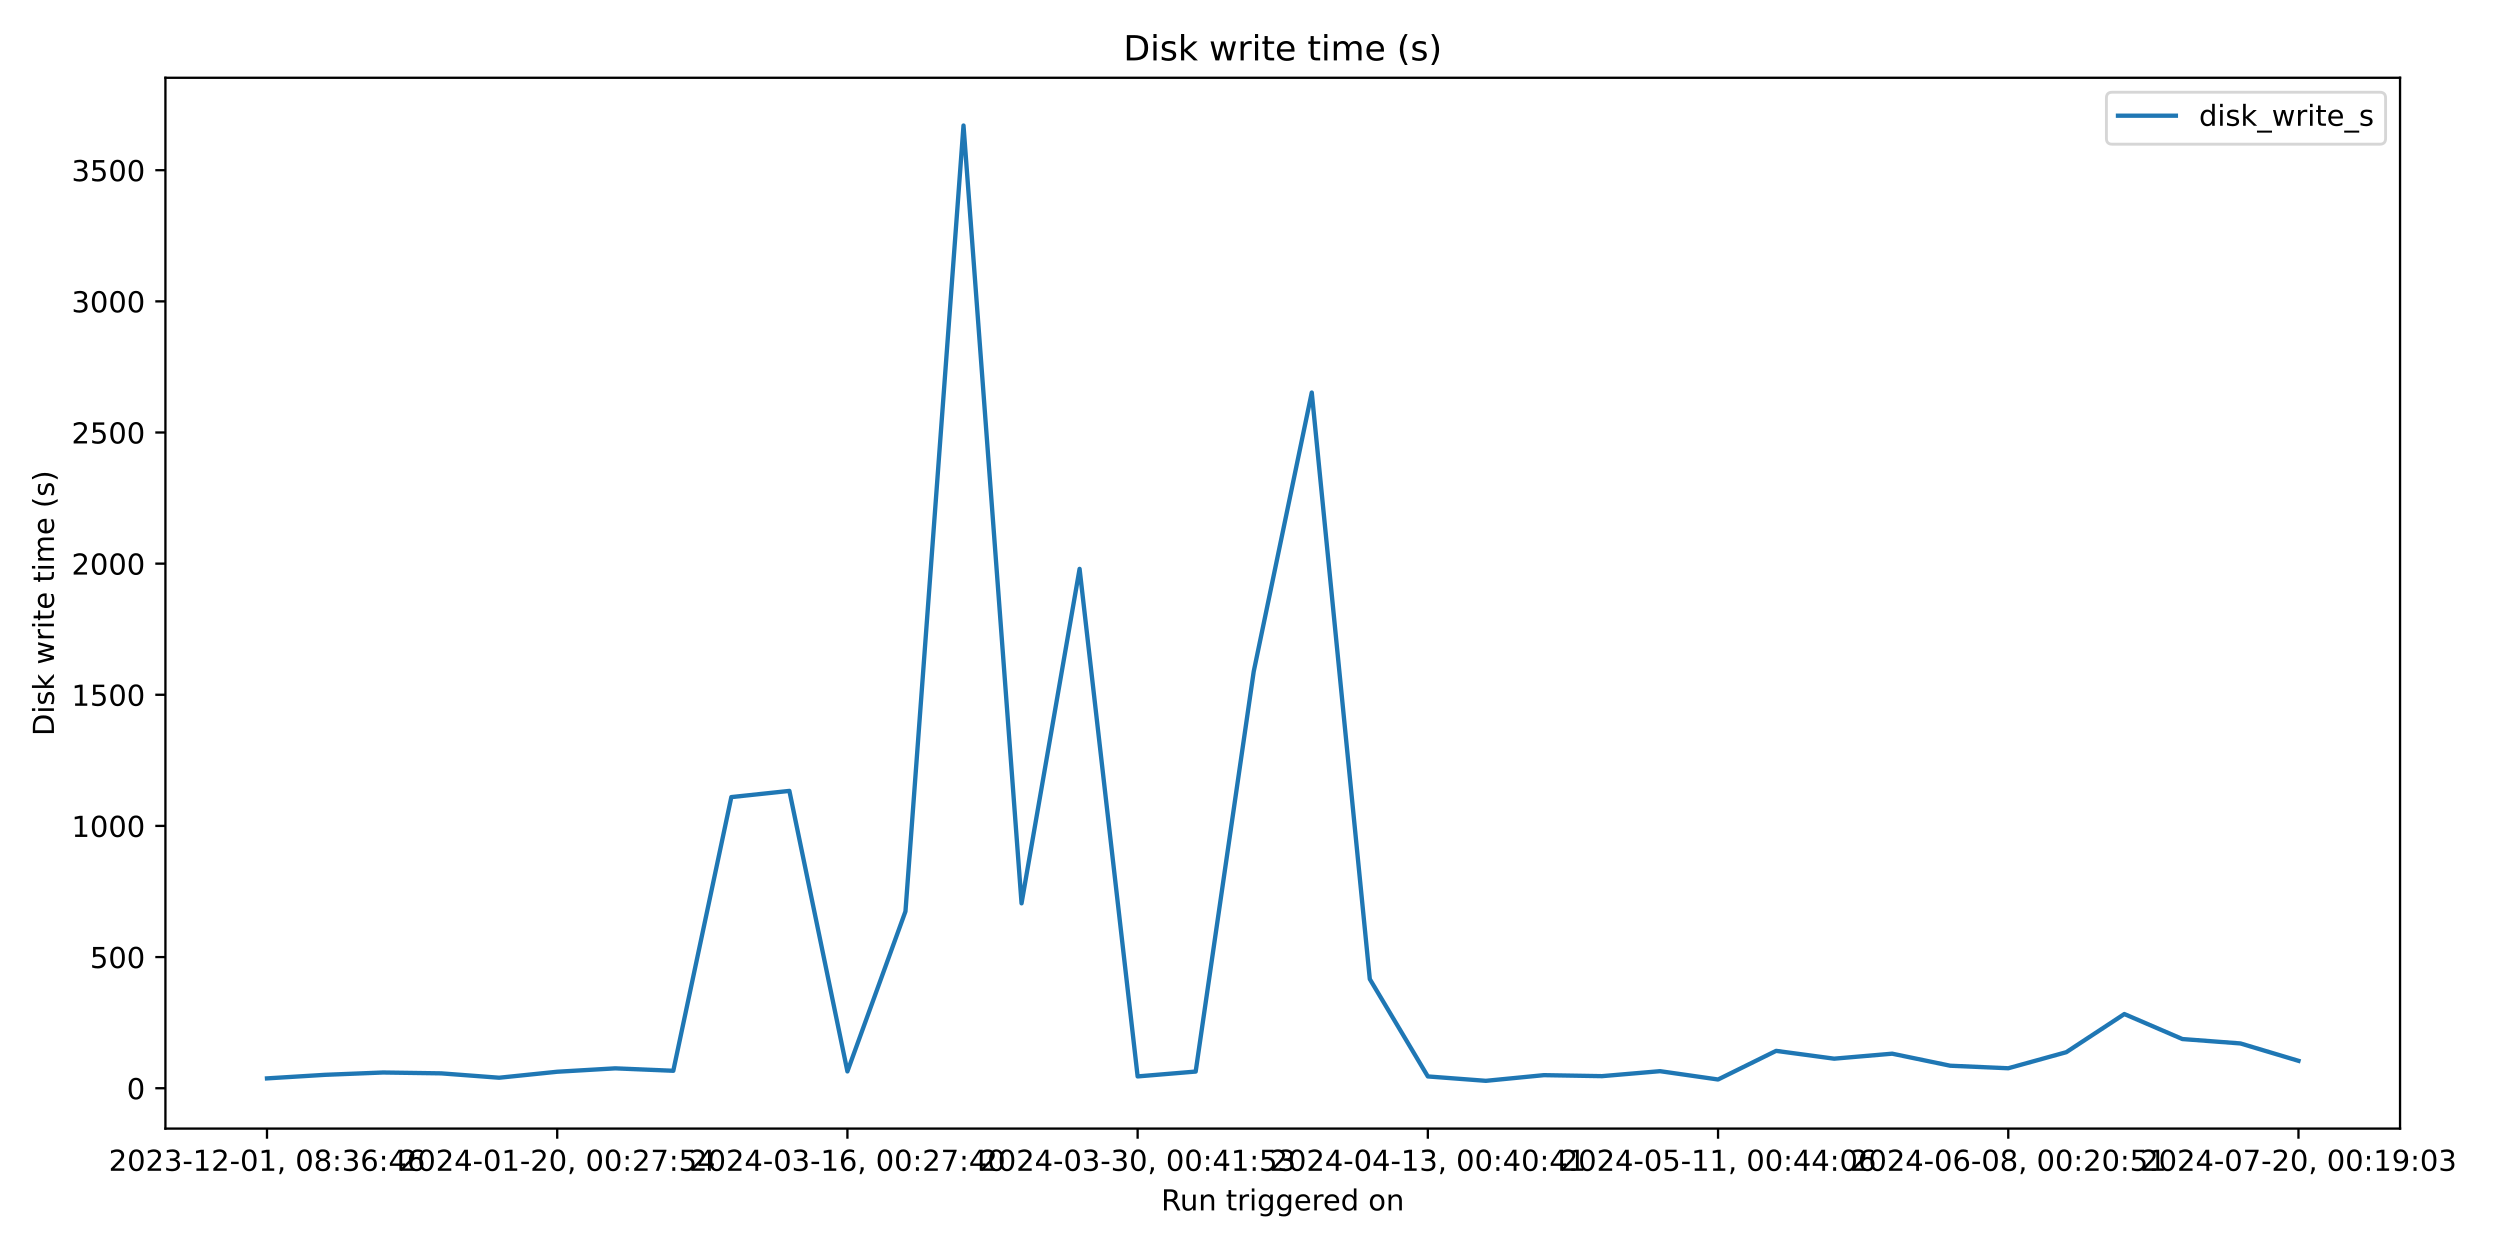
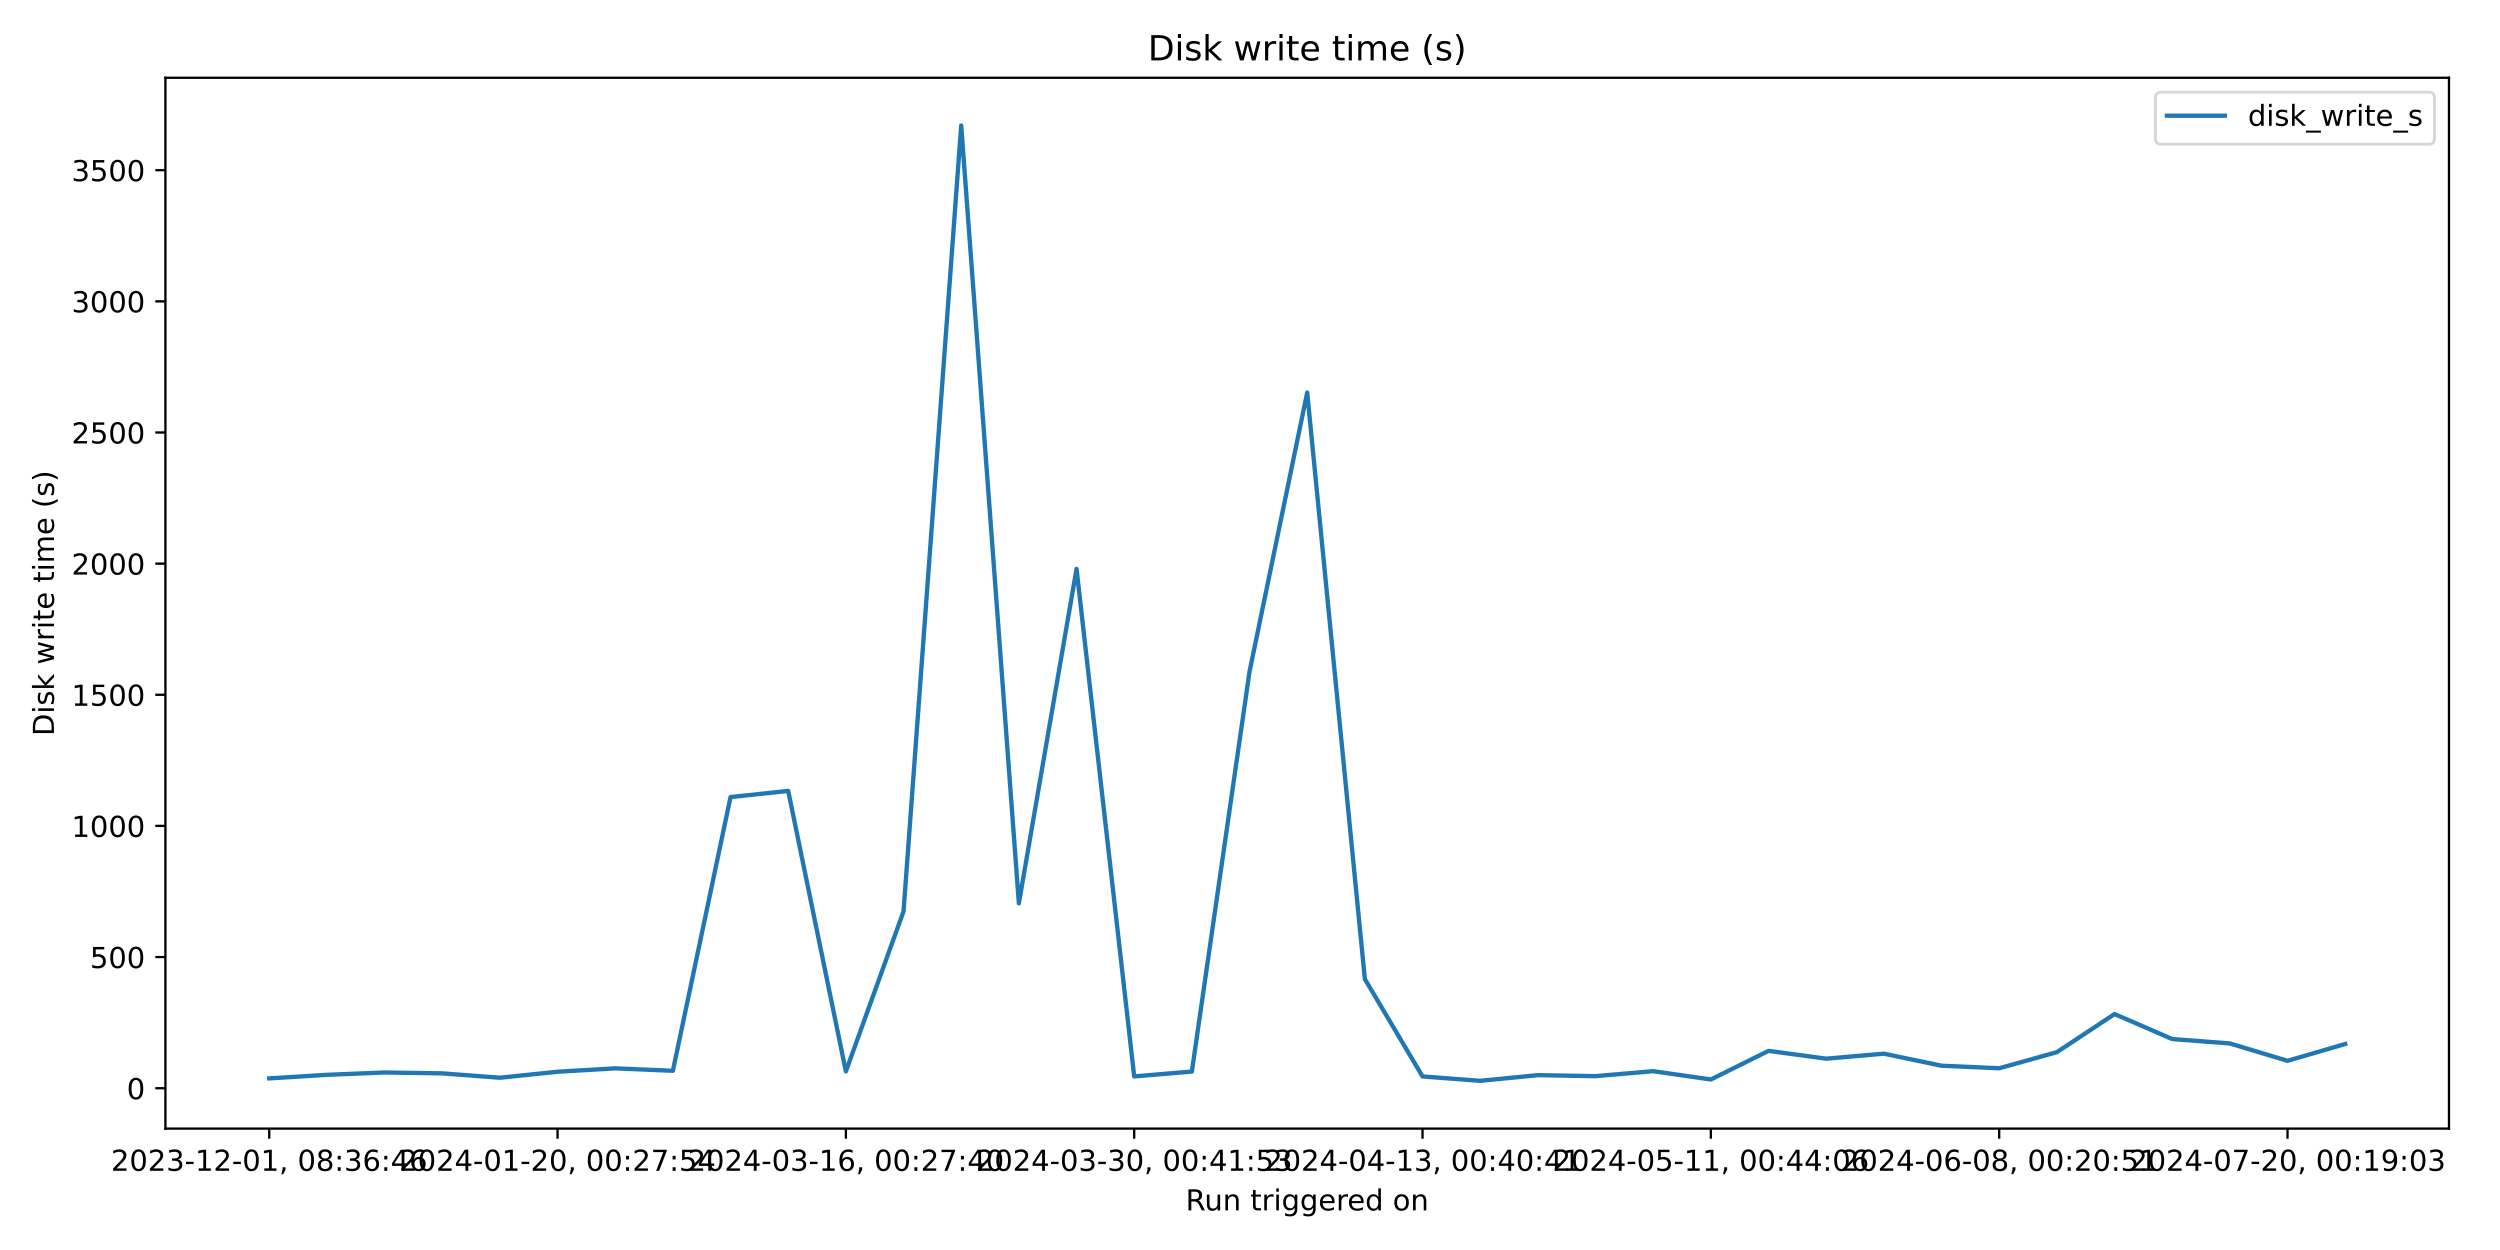
<svg xmlns="http://www.w3.org/2000/svg" xmlns:xlink="http://www.w3.org/1999/xlink" width="864pt" height="432pt" viewBox="0 0 864 432" version="1.1">
  <defs>
    <style type="text/css">*{stroke-linejoin: round; stroke-linecap: butt}</style>
  </defs>
  <g id="figure_1">
    <g id="patch_1">
      <path d="M 0 432  L 864 432  L 864 0  L 0 0  z " style="fill: #ffffff" />
    </g>
    <g id="axes_1">
      <g id="patch_2">
-         <path d="M 57.17 390.04  L 829.456 390.04  L 829.456 26.88  L 57.17 26.88  z " style="fill: #ffffff" />
+         <path d="M 57.17 390.04  L 846.365 390.04  L 846.365 26.88  L 57.17 26.88  z " style="fill: #ffffff" />
      </g>
      <g id="matplotlib.axis_1">
        <g id="xtick_1">
          <g id="line2d_1">
            <defs>
-               <path id="m75937ee287" d="M 0 0  L 0 3.5  " style="stroke: #000000; stroke-width: 0.8" />
+               <path id="m4da80c5cf0" d="M 0 0  L 0 3.5  " style="stroke: #000000; stroke-width: 0.8" />
            </defs>
            <g>
-               <use xlink:href="#m75937ee287" x="92.274" y="390.04" style="stroke: #000000; stroke-width: 0.8" />
+               <use xlink:href="#m4da80c5cf0" x="93.043" y="390.04" style="stroke: #000000; stroke-width: 0.8" />
            </g>
          </g>
          <g id="text_1">
-             <g transform="translate(37.58174 404.6384) scale(0.1 -0.1)">
+             <g transform="translate(38.35033 404.6384) scale(0.1 -0.1)">
              <defs>
                <path id="DejaVuSans-32" d="M 1228 531  L 3431 531  L 3431 0  L 469 0  L 469 531  Q 828 903 1448 1529  Q 2069 2156 2228 2338  Q 2531 2678 2651 2914  Q 2772 3150 2772 3378  Q 2772 3750 2511 3984  Q 2250 4219 1831 4219  Q 1534 4219 1204 4116  Q 875 4013 500 3803  L 500 4441  Q 881 4594 1212 4672  Q 1544 4750 1819 4750  Q 2544 4750 2975 4387  Q 3406 4025 3406 3419  Q 3406 3131 3298 2873  Q 3191 2616 2906 2266  Q 2828 2175 2409 1742  Q 1991 1309 1228 531  z " transform="scale(0.015625)" />
                <path id="DejaVuSans-30" d="M 2034 4250  Q 1547 4250 1301 3770  Q 1056 3291 1056 2328  Q 1056 1369 1301 889  Q 1547 409 2034 409  Q 2525 409 2770 889  Q 3016 1369 3016 2328  Q 3016 3291 2770 3770  Q 2525 4250 2034 4250  z M 2034 4750  Q 2819 4750 3233 4129  Q 3647 3509 3647 2328  Q 3647 1150 3233 529  Q 2819 -91 2034 -91  Q 1250 -91 836 529  Q 422 1150 422 2328  Q 422 3509 836 4129  Q 1250 4750 2034 4750  z " transform="scale(0.015625)" />
                <path id="DejaVuSans-33" d="M 2597 2516  Q 3050 2419 3304 2112  Q 3559 1806 3559 1356  Q 3559 666 3084 287  Q 2609 -91 1734 -91  Q 1441 -91 1130 -33  Q 819 25 488 141  L 488 750  Q 750 597 1062 519  Q 1375 441 1716 441  Q 2309 441 2620 675  Q 2931 909 2931 1356  Q 2931 1769 2642 2001  Q 2353 2234 1838 2234  L 1294 2234  L 1294 2753  L 1863 2753  Q 2328 2753 2575 2939  Q 2822 3125 2822 3475  Q 2822 3834 2567 4026  Q 2313 4219 1838 4219  Q 1578 4219 1281 4162  Q 984 4106 628 3988  L 628 4550  Q 988 4650 1302 4700  Q 1616 4750 1894 4750  Q 2613 4750 3031 4423  Q 3450 4097 3450 3541  Q 3450 3153 3228 2886  Q 3006 2619 2597 2516  z " transform="scale(0.015625)" />
                <path id="DejaVuSans-2d" d="M 313 2009  L 1997 2009  L 1997 1497  L 313 1497  L 313 2009  z " transform="scale(0.015625)" />
                <path id="DejaVuSans-31" d="M 794 531  L 1825 531  L 1825 4091  L 703 3866  L 703 4441  L 1819 4666  L 2450 4666  L 2450 531  L 3481 531  L 3481 0  L 794 0  L 794 531  z " transform="scale(0.015625)" />
                <path id="DejaVuSans-2c" d="M 750 794  L 1409 794  L 1409 256  L 897 -744  L 494 -744  L 750 256  L 750 794  z " transform="scale(0.015625)" />
                <path id="DejaVuSans-20" transform="scale(0.015625)" />
                <path id="DejaVuSans-38" d="M 2034 2216  Q 1584 2216 1326 1975  Q 1069 1734 1069 1313  Q 1069 891 1326 650  Q 1584 409 2034 409  Q 2484 409 2743 651  Q 3003 894 3003 1313  Q 3003 1734 2745 1975  Q 2488 2216 2034 2216  z M 1403 2484  Q 997 2584 770 2862  Q 544 3141 544 3541  Q 544 4100 942 4425  Q 1341 4750 2034 4750  Q 2731 4750 3128 4425  Q 3525 4100 3525 3541  Q 3525 3141 3298 2862  Q 3072 2584 2669 2484  Q 3125 2378 3379 2068  Q 3634 1759 3634 1313  Q 3634 634 3220 271  Q 2806 -91 2034 -91  Q 1263 -91 848 271  Q 434 634 434 1313  Q 434 1759 690 2068  Q 947 2378 1403 2484  z M 1172 3481  Q 1172 3119 1398 2916  Q 1625 2713 2034 2713  Q 2441 2713 2670 2916  Q 2900 3119 2900 3481  Q 2900 3844 2670 4047  Q 2441 4250 2034 4250  Q 1625 4250 1398 4047  Q 1172 3844 1172 3481  z " transform="scale(0.015625)" />
                <path id="DejaVuSans-3a" d="M 750 794  L 1409 794  L 1409 0  L 750 0  L 750 794  z M 750 3309  L 1409 3309  L 1409 2516  L 750 2516  L 750 3309  z " transform="scale(0.015625)" />
                <path id="DejaVuSans-36" d="M 2113 2584  Q 1688 2584 1439 2293  Q 1191 2003 1191 1497  Q 1191 994 1439 701  Q 1688 409 2113 409  Q 2538 409 2786 701  Q 3034 994 3034 1497  Q 3034 2003 2786 2293  Q 2538 2584 2113 2584  z M 3366 4563  L 3366 3988  Q 3128 4100 2886 4159  Q 2644 4219 2406 4219  Q 1781 4219 1451 3797  Q 1122 3375 1075 2522  Q 1259 2794 1537 2939  Q 1816 3084 2150 3084  Q 2853 3084 3261 2657  Q 3669 2231 3669 1497  Q 3669 778 3244 343  Q 2819 -91 2113 -91  Q 1303 -91 875 529  Q 447 1150 447 2328  Q 447 3434 972 4092  Q 1497 4750 2381 4750  Q 2619 4750 2861 4703  Q 3103 4656 3366 4563  z " transform="scale(0.015625)" />
                <path id="DejaVuSans-34" d="M 2419 4116  L 825 1625  L 2419 1625  L 2419 4116  z M 2253 4666  L 3047 4666  L 3047 1625  L 3713 1625  L 3713 1100  L 3047 1100  L 3047 0  L 2419 0  L 2419 1100  L 313 1100  L 313 1709  L 2253 4666  z " transform="scale(0.015625)" />
              </defs>
              <use xlink:href="#DejaVuSans-32" />
              <use xlink:href="#DejaVuSans-30" x="63.623" />
              <use xlink:href="#DejaVuSans-32" x="127.246" />
              <use xlink:href="#DejaVuSans-33" x="190.869" />
              <use xlink:href="#DejaVuSans-2d" x="254.492" />
              <use xlink:href="#DejaVuSans-31" x="290.576" />
              <use xlink:href="#DejaVuSans-32" x="354.199" />
              <use xlink:href="#DejaVuSans-2d" x="417.822" />
              <use xlink:href="#DejaVuSans-30" x="453.906" />
              <use xlink:href="#DejaVuSans-31" x="517.529" />
              <use xlink:href="#DejaVuSans-2c" x="581.152" />
              <use xlink:href="#DejaVuSans-20" x="612.939" />
              <use xlink:href="#DejaVuSans-30" x="644.727" />
              <use xlink:href="#DejaVuSans-38" x="708.35" />
              <use xlink:href="#DejaVuSans-3a" x="771.973" />
              <use xlink:href="#DejaVuSans-33" x="805.664" />
              <use xlink:href="#DejaVuSans-36" x="869.287" />
              <use xlink:href="#DejaVuSans-3a" x="932.91" />
              <use xlink:href="#DejaVuSans-34" x="966.602" />
              <use xlink:href="#DejaVuSans-36" x="1030.225" />
            </g>
          </g>
        </g>
        <g id="xtick_2">
          <g id="line2d_2">
            <g>
-               <use xlink:href="#m75937ee287" x="192.571" y="390.04" style="stroke: #000000; stroke-width: 0.8" />
+               <use xlink:href="#m4da80c5cf0" x="192.688" y="390.04" style="stroke: #000000; stroke-width: 0.8" />
            </g>
          </g>
          <g id="text_2">
-             <g transform="translate(137.8787 404.6384) scale(0.1 -0.1)">
+             <g transform="translate(137.9962 404.6384) scale(0.1 -0.1)">
              <defs>
                <path id="DejaVuSans-37" d="M 525 4666  L 3525 4666  L 3525 4397  L 1831 0  L 1172 0  L 2766 4134  L 525 4134  L 525 4666  z " transform="scale(0.015625)" />
                <path id="DejaVuSans-35" d="M 691 4666  L 3169 4666  L 3169 4134  L 1269 4134  L 1269 2991  Q 1406 3038 1543 3061  Q 1681 3084 1819 3084  Q 2600 3084 3056 2656  Q 3513 2228 3513 1497  Q 3513 744 3044 326  Q 2575 -91 1722 -91  Q 1428 -91 1123 -41  Q 819 9 494 109  L 494 744  Q 775 591 1075 516  Q 1375 441 1709 441  Q 2250 441 2565 725  Q 2881 1009 2881 1497  Q 2881 1984 2565 2268  Q 2250 2553 1709 2553  Q 1456 2553 1204 2497  Q 953 2441 691 2322  L 691 4666  z " transform="scale(0.015625)" />
              </defs>
              <use xlink:href="#DejaVuSans-32" />
              <use xlink:href="#DejaVuSans-30" x="63.623" />
              <use xlink:href="#DejaVuSans-32" x="127.246" />
              <use xlink:href="#DejaVuSans-34" x="190.869" />
              <use xlink:href="#DejaVuSans-2d" x="254.492" />
              <use xlink:href="#DejaVuSans-30" x="290.576" />
              <use xlink:href="#DejaVuSans-31" x="354.199" />
              <use xlink:href="#DejaVuSans-2d" x="417.822" />
              <use xlink:href="#DejaVuSans-32" x="453.906" />
              <use xlink:href="#DejaVuSans-30" x="517.529" />
              <use xlink:href="#DejaVuSans-2c" x="581.152" />
              <use xlink:href="#DejaVuSans-20" x="612.939" />
              <use xlink:href="#DejaVuSans-30" x="644.727" />
              <use xlink:href="#DejaVuSans-30" x="708.35" />
              <use xlink:href="#DejaVuSans-3a" x="771.973" />
              <use xlink:href="#DejaVuSans-32" x="805.664" />
              <use xlink:href="#DejaVuSans-37" x="869.287" />
              <use xlink:href="#DejaVuSans-3a" x="932.91" />
              <use xlink:href="#DejaVuSans-35" x="966.602" />
              <use xlink:href="#DejaVuSans-34" x="1030.225" />
            </g>
          </g>
        </g>
        <g id="xtick_3">
          <g id="line2d_3">
            <g>
-               <use xlink:href="#m75937ee287" x="292.868" y="390.04" style="stroke: #000000; stroke-width: 0.8" />
+               <use xlink:href="#m4da80c5cf0" x="292.334" y="390.04" style="stroke: #000000; stroke-width: 0.8" />
            </g>
          </g>
          <g id="text_3">
-             <g transform="translate(238.1756 404.6384) scale(0.1 -0.1)">
+             <g transform="translate(237.6421 404.6384) scale(0.1 -0.1)">
              <use xlink:href="#DejaVuSans-32" />
              <use xlink:href="#DejaVuSans-30" x="63.623" />
              <use xlink:href="#DejaVuSans-32" x="127.246" />
              <use xlink:href="#DejaVuSans-34" x="190.869" />
              <use xlink:href="#DejaVuSans-2d" x="254.492" />
              <use xlink:href="#DejaVuSans-30" x="290.576" />
              <use xlink:href="#DejaVuSans-33" x="354.199" />
              <use xlink:href="#DejaVuSans-2d" x="417.822" />
              <use xlink:href="#DejaVuSans-31" x="453.906" />
              <use xlink:href="#DejaVuSans-36" x="517.529" />
              <use xlink:href="#DejaVuSans-2c" x="581.152" />
              <use xlink:href="#DejaVuSans-20" x="612.939" />
              <use xlink:href="#DejaVuSans-30" x="644.727" />
              <use xlink:href="#DejaVuSans-30" x="708.35" />
              <use xlink:href="#DejaVuSans-3a" x="771.973" />
              <use xlink:href="#DejaVuSans-32" x="805.664" />
              <use xlink:href="#DejaVuSans-37" x="869.287" />
              <use xlink:href="#DejaVuSans-3a" x="932.91" />
              <use xlink:href="#DejaVuSans-34" x="966.602" />
              <use xlink:href="#DejaVuSans-30" x="1030.225" />
            </g>
          </g>
        </g>
        <g id="xtick_4">
          <g id="line2d_4">
            <g>
-               <use xlink:href="#m75937ee287" x="393.165" y="390.04" style="stroke: #000000; stroke-width: 0.8" />
+               <use xlink:href="#m4da80c5cf0" x="391.98" y="390.04" style="stroke: #000000; stroke-width: 0.8" />
            </g>
          </g>
          <g id="text_4">
-             <g transform="translate(338.4725 404.6384) scale(0.1 -0.1)">
+             <g transform="translate(337.288 404.6384) scale(0.1 -0.1)">
              <use xlink:href="#DejaVuSans-32" />
              <use xlink:href="#DejaVuSans-30" x="63.623" />
              <use xlink:href="#DejaVuSans-32" x="127.246" />
              <use xlink:href="#DejaVuSans-34" x="190.869" />
              <use xlink:href="#DejaVuSans-2d" x="254.492" />
              <use xlink:href="#DejaVuSans-30" x="290.576" />
              <use xlink:href="#DejaVuSans-33" x="354.199" />
              <use xlink:href="#DejaVuSans-2d" x="417.822" />
              <use xlink:href="#DejaVuSans-33" x="453.906" />
              <use xlink:href="#DejaVuSans-30" x="517.529" />
              <use xlink:href="#DejaVuSans-2c" x="581.152" />
              <use xlink:href="#DejaVuSans-20" x="612.939" />
              <use xlink:href="#DejaVuSans-30" x="644.727" />
              <use xlink:href="#DejaVuSans-30" x="708.35" />
              <use xlink:href="#DejaVuSans-3a" x="771.973" />
              <use xlink:href="#DejaVuSans-34" x="805.664" />
              <use xlink:href="#DejaVuSans-31" x="869.287" />
              <use xlink:href="#DejaVuSans-3a" x="932.91" />
              <use xlink:href="#DejaVuSans-35" x="966.602" />
              <use xlink:href="#DejaVuSans-33" x="1030.225" />
            </g>
          </g>
        </g>
        <g id="xtick_5">
          <g id="line2d_5">
            <g>
-               <use xlink:href="#m75937ee287" x="493.462" y="390.04" style="stroke: #000000; stroke-width: 0.8" />
+               <use xlink:href="#m4da80c5cf0" x="491.626" y="390.04" style="stroke: #000000; stroke-width: 0.8" />
            </g>
          </g>
          <g id="text_5">
-             <g transform="translate(438.7695 404.6384) scale(0.1 -0.1)">
+             <g transform="translate(436.9339 404.6384) scale(0.1 -0.1)">
              <use xlink:href="#DejaVuSans-32" />
              <use xlink:href="#DejaVuSans-30" x="63.623" />
              <use xlink:href="#DejaVuSans-32" x="127.246" />
              <use xlink:href="#DejaVuSans-34" x="190.869" />
              <use xlink:href="#DejaVuSans-2d" x="254.492" />
              <use xlink:href="#DejaVuSans-30" x="290.576" />
              <use xlink:href="#DejaVuSans-34" x="354.199" />
              <use xlink:href="#DejaVuSans-2d" x="417.822" />
              <use xlink:href="#DejaVuSans-31" x="453.906" />
              <use xlink:href="#DejaVuSans-33" x="517.529" />
              <use xlink:href="#DejaVuSans-2c" x="581.152" />
              <use xlink:href="#DejaVuSans-20" x="612.939" />
              <use xlink:href="#DejaVuSans-30" x="644.727" />
              <use xlink:href="#DejaVuSans-30" x="708.35" />
              <use xlink:href="#DejaVuSans-3a" x="771.973" />
              <use xlink:href="#DejaVuSans-34" x="805.664" />
              <use xlink:href="#DejaVuSans-30" x="869.287" />
              <use xlink:href="#DejaVuSans-3a" x="932.91" />
              <use xlink:href="#DejaVuSans-34" x="966.602" />
              <use xlink:href="#DejaVuSans-31" x="1030.225" />
            </g>
          </g>
        </g>
        <g id="xtick_6">
          <g id="line2d_6">
            <g>
-               <use xlink:href="#m75937ee287" x="593.759" y="390.04" style="stroke: #000000; stroke-width: 0.8" />
+               <use xlink:href="#m4da80c5cf0" x="591.272" y="390.04" style="stroke: #000000; stroke-width: 0.8" />
            </g>
          </g>
          <g id="text_6">
-             <g transform="translate(539.0664 404.6384) scale(0.1 -0.1)">
+             <g transform="translate(536.5798 404.6384) scale(0.1 -0.1)">
              <use xlink:href="#DejaVuSans-32" />
              <use xlink:href="#DejaVuSans-30" x="63.623" />
              <use xlink:href="#DejaVuSans-32" x="127.246" />
              <use xlink:href="#DejaVuSans-34" x="190.869" />
              <use xlink:href="#DejaVuSans-2d" x="254.492" />
              <use xlink:href="#DejaVuSans-30" x="290.576" />
              <use xlink:href="#DejaVuSans-35" x="354.199" />
              <use xlink:href="#DejaVuSans-2d" x="417.822" />
              <use xlink:href="#DejaVuSans-31" x="453.906" />
              <use xlink:href="#DejaVuSans-31" x="517.529" />
              <use xlink:href="#DejaVuSans-2c" x="581.152" />
              <use xlink:href="#DejaVuSans-20" x="612.939" />
              <use xlink:href="#DejaVuSans-30" x="644.727" />
              <use xlink:href="#DejaVuSans-30" x="708.35" />
              <use xlink:href="#DejaVuSans-3a" x="771.973" />
              <use xlink:href="#DejaVuSans-34" x="805.664" />
              <use xlink:href="#DejaVuSans-34" x="869.287" />
              <use xlink:href="#DejaVuSans-3a" x="932.91" />
              <use xlink:href="#DejaVuSans-30" x="966.602" />
              <use xlink:href="#DejaVuSans-36" x="1030.225" />
            </g>
          </g>
        </g>
        <g id="xtick_7">
          <g id="line2d_7">
            <g>
-               <use xlink:href="#m75937ee287" x="694.056" y="390.04" style="stroke: #000000; stroke-width: 0.8" />
+               <use xlink:href="#m4da80c5cf0" x="690.918" y="390.04" style="stroke: #000000; stroke-width: 0.8" />
            </g>
          </g>
          <g id="text_7">
-             <g transform="translate(639.3633 404.6384) scale(0.1 -0.1)">
+             <g transform="translate(636.2257 404.6384) scale(0.1 -0.1)">
              <use xlink:href="#DejaVuSans-32" />
              <use xlink:href="#DejaVuSans-30" x="63.623" />
              <use xlink:href="#DejaVuSans-32" x="127.246" />
              <use xlink:href="#DejaVuSans-34" x="190.869" />
              <use xlink:href="#DejaVuSans-2d" x="254.492" />
              <use xlink:href="#DejaVuSans-30" x="290.576" />
              <use xlink:href="#DejaVuSans-36" x="354.199" />
              <use xlink:href="#DejaVuSans-2d" x="417.822" />
              <use xlink:href="#DejaVuSans-30" x="453.906" />
              <use xlink:href="#DejaVuSans-38" x="517.529" />
              <use xlink:href="#DejaVuSans-2c" x="581.152" />
              <use xlink:href="#DejaVuSans-20" x="612.939" />
              <use xlink:href="#DejaVuSans-30" x="644.727" />
              <use xlink:href="#DejaVuSans-30" x="708.35" />
              <use xlink:href="#DejaVuSans-3a" x="771.973" />
              <use xlink:href="#DejaVuSans-32" x="805.664" />
              <use xlink:href="#DejaVuSans-30" x="869.287" />
              <use xlink:href="#DejaVuSans-3a" x="932.91" />
              <use xlink:href="#DejaVuSans-35" x="966.602" />
              <use xlink:href="#DejaVuSans-31" x="1030.225" />
            </g>
          </g>
        </g>
        <g id="xtick_8">
          <g id="line2d_8">
            <g>
-               <use xlink:href="#m75937ee287" x="794.352" y="390.04" style="stroke: #000000; stroke-width: 0.8" />
+               <use xlink:href="#m4da80c5cf0" x="790.564" y="390.04" style="stroke: #000000; stroke-width: 0.8" />
            </g>
          </g>
          <g id="text_8">
-             <g transform="translate(739.6603 404.6384) scale(0.1 -0.1)">
+             <g transform="translate(735.8716 404.6384) scale(0.1 -0.1)">
              <defs>
                <path id="DejaVuSans-39" d="M 703 97  L 703 672  Q 941 559 1184 500  Q 1428 441 1663 441  Q 2288 441 2617 861  Q 2947 1281 2994 2138  Q 2813 1869 2534 1725  Q 2256 1581 1919 1581  Q 1219 1581 811 2004  Q 403 2428 403 3163  Q 403 3881 828 4315  Q 1253 4750 1959 4750  Q 2769 4750 3195 4129  Q 3622 3509 3622 2328  Q 3622 1225 3098 567  Q 2575 -91 1691 -91  Q 1453 -91 1209 -44  Q 966 3 703 97  z M 1959 2075  Q 2384 2075 2632 2365  Q 2881 2656 2881 3163  Q 2881 3666 2632 3958  Q 2384 4250 1959 4250  Q 1534 4250 1286 3958  Q 1038 3666 1038 3163  Q 1038 2656 1286 2365  Q 1534 2075 1959 2075  z " transform="scale(0.015625)" />
              </defs>
              <use xlink:href="#DejaVuSans-32" />
              <use xlink:href="#DejaVuSans-30" x="63.623" />
              <use xlink:href="#DejaVuSans-32" x="127.246" />
              <use xlink:href="#DejaVuSans-34" x="190.869" />
              <use xlink:href="#DejaVuSans-2d" x="254.492" />
              <use xlink:href="#DejaVuSans-30" x="290.576" />
              <use xlink:href="#DejaVuSans-37" x="354.199" />
              <use xlink:href="#DejaVuSans-2d" x="417.822" />
              <use xlink:href="#DejaVuSans-32" x="453.906" />
              <use xlink:href="#DejaVuSans-30" x="517.529" />
              <use xlink:href="#DejaVuSans-2c" x="581.152" />
              <use xlink:href="#DejaVuSans-20" x="612.939" />
              <use xlink:href="#DejaVuSans-30" x="644.727" />
              <use xlink:href="#DejaVuSans-30" x="708.35" />
              <use xlink:href="#DejaVuSans-3a" x="771.973" />
              <use xlink:href="#DejaVuSans-31" x="805.664" />
              <use xlink:href="#DejaVuSans-39" x="869.287" />
              <use xlink:href="#DejaVuSans-3a" x="932.91" />
              <use xlink:href="#DejaVuSans-30" x="966.602" />
              <use xlink:href="#DejaVuSans-33" x="1030.225" />
            </g>
          </g>
        </g>
        <g id="text_9">
-           <g transform="translate(401.2968 418.3166) scale(0.1 -0.1)">
+           <g transform="translate(409.7513 418.3166) scale(0.1 -0.1)">
            <defs>
              <path id="DejaVuSans-52" d="M 2841 2188  Q 3044 2119 3236 1894  Q 3428 1669 3622 1275  L 4263 0  L 3584 0  L 2988 1197  Q 2756 1666 2539 1819  Q 2322 1972 1947 1972  L 1259 1972  L 1259 0  L 628 0  L 628 4666  L 2053 4666  Q 2853 4666 3247 4331  Q 3641 3997 3641 3322  Q 3641 2881 3436 2590  Q 3231 2300 2841 2188  z M 1259 4147  L 1259 2491  L 2053 2491  Q 2509 2491 2742 2702  Q 2975 2913 2975 3322  Q 2975 3731 2742 3939  Q 2509 4147 2053 4147  L 1259 4147  z " transform="scale(0.015625)" />
              <path id="DejaVuSans-75" d="M 544 1381  L 544 3500  L 1119 3500  L 1119 1403  Q 1119 906 1312 657  Q 1506 409 1894 409  Q 2359 409 2629 706  Q 2900 1003 2900 1516  L 2900 3500  L 3475 3500  L 3475 0  L 2900 0  L 2900 538  Q 2691 219 2414 64  Q 2138 -91 1772 -91  Q 1169 -91 856 284  Q 544 659 544 1381  z M 1991 3584  L 1991 3584  z " transform="scale(0.015625)" />
              <path id="DejaVuSans-6e" d="M 3513 2113  L 3513 0  L 2938 0  L 2938 2094  Q 2938 2591 2744 2837  Q 2550 3084 2163 3084  Q 1697 3084 1428 2787  Q 1159 2491 1159 1978  L 1159 0  L 581 0  L 581 3500  L 1159 3500  L 1159 2956  Q 1366 3272 1645 3428  Q 1925 3584 2291 3584  Q 2894 3584 3203 3211  Q 3513 2838 3513 2113  z " transform="scale(0.015625)" />
              <path id="DejaVuSans-74" d="M 1172 4494  L 1172 3500  L 2356 3500  L 2356 3053  L 1172 3053  L 1172 1153  Q 1172 725 1289 603  Q 1406 481 1766 481  L 2356 481  L 2356 0  L 1766 0  Q 1100 0 847 248  Q 594 497 594 1153  L 594 3053  L 172 3053  L 172 3500  L 594 3500  L 594 4494  L 1172 4494  z " transform="scale(0.015625)" />
              <path id="DejaVuSans-72" d="M 2631 2963  Q 2534 3019 2420 3045  Q 2306 3072 2169 3072  Q 1681 3072 1420 2755  Q 1159 2438 1159 1844  L 1159 0  L 581 0  L 581 3500  L 1159 3500  L 1159 2956  Q 1341 3275 1631 3429  Q 1922 3584 2338 3584  Q 2397 3584 2469 3576  Q 2541 3569 2628 3553  L 2631 2963  z " transform="scale(0.015625)" />
              <path id="DejaVuSans-69" d="M 603 3500  L 1178 3500  L 1178 0  L 603 0  L 603 3500  z M 603 4863  L 1178 4863  L 1178 4134  L 603 4134  L 603 4863  z " transform="scale(0.015625)" />
              <path id="DejaVuSans-67" d="M 2906 1791  Q 2906 2416 2648 2759  Q 2391 3103 1925 3103  Q 1463 3103 1205 2759  Q 947 2416 947 1791  Q 947 1169 1205 825  Q 1463 481 1925 481  Q 2391 481 2648 825  Q 2906 1169 2906 1791  z M 3481 434  Q 3481 -459 3084 -895  Q 2688 -1331 1869 -1331  Q 1566 -1331 1297 -1286  Q 1028 -1241 775 -1147  L 775 -588  Q 1028 -725 1275 -790  Q 1522 -856 1778 -856  Q 2344 -856 2625 -561  Q 2906 -266 2906 331  L 2906 616  Q 2728 306 2450 153  Q 2172 0 1784 0  Q 1141 0 747 490  Q 353 981 353 1791  Q 353 2603 747 3093  Q 1141 3584 1784 3584  Q 2172 3584 2450 3431  Q 2728 3278 2906 2969  L 2906 3500  L 3481 3500  L 3481 434  z " transform="scale(0.015625)" />
              <path id="DejaVuSans-65" d="M 3597 1894  L 3597 1613  L 953 1613  Q 991 1019 1311 708  Q 1631 397 2203 397  Q 2534 397 2845 478  Q 3156 559 3463 722  L 3463 178  Q 3153 47 2828 -22  Q 2503 -91 2169 -91  Q 1331 -91 842 396  Q 353 884 353 1716  Q 353 2575 817 3079  Q 1281 3584 2069 3584  Q 2775 3584 3186 3129  Q 3597 2675 3597 1894  z M 3022 2063  Q 3016 2534 2758 2815  Q 2500 3097 2075 3097  Q 1594 3097 1305 2825  Q 1016 2553 972 2059  L 3022 2063  z " transform="scale(0.015625)" />
              <path id="DejaVuSans-64" d="M 2906 2969  L 2906 4863  L 3481 4863  L 3481 0  L 2906 0  L 2906 525  Q 2725 213 2448 61  Q 2172 -91 1784 -91  Q 1150 -91 751 415  Q 353 922 353 1747  Q 353 2572 751 3078  Q 1150 3584 1784 3584  Q 2172 3584 2448 3432  Q 2725 3281 2906 2969  z M 947 1747  Q 947 1113 1208 752  Q 1469 391 1925 391  Q 2381 391 2643 752  Q 2906 1113 2906 1747  Q 2906 2381 2643 2742  Q 2381 3103 1925 3103  Q 1469 3103 1208 2742  Q 947 2381 947 1747  z " transform="scale(0.015625)" />
              <path id="DejaVuSans-6f" d="M 1959 3097  Q 1497 3097 1228 2736  Q 959 2375 959 1747  Q 959 1119 1226 758  Q 1494 397 1959 397  Q 2419 397 2687 759  Q 2956 1122 2956 1747  Q 2956 2369 2687 2733  Q 2419 3097 1959 3097  z M 1959 3584  Q 2709 3584 3137 3096  Q 3566 2609 3566 1747  Q 3566 888 3137 398  Q 2709 -91 1959 -91  Q 1206 -91 779 398  Q 353 888 353 1747  Q 353 2609 779 3096  Q 1206 3584 1959 3584  z " transform="scale(0.015625)" />
            </defs>
            <use xlink:href="#DejaVuSans-52" />
            <use xlink:href="#DejaVuSans-75" x="64.982" />
            <use xlink:href="#DejaVuSans-6e" x="128.361" />
            <use xlink:href="#DejaVuSans-20" x="191.74" />
            <use xlink:href="#DejaVuSans-74" x="223.527" />
            <use xlink:href="#DejaVuSans-72" x="262.736" />
            <use xlink:href="#DejaVuSans-69" x="303.85" />
            <use xlink:href="#DejaVuSans-67" x="331.633" />
            <use xlink:href="#DejaVuSans-67" x="395.109" />
            <use xlink:href="#DejaVuSans-65" x="458.586" />
            <use xlink:href="#DejaVuSans-72" x="520.109" />
            <use xlink:href="#DejaVuSans-65" x="558.973" />
            <use xlink:href="#DejaVuSans-64" x="620.496" />
            <use xlink:href="#DejaVuSans-20" x="683.973" />
            <use xlink:href="#DejaVuSans-6f" x="715.76" />
            <use xlink:href="#DejaVuSans-6e" x="776.941" />
          </g>
        </g>
      </g>
      <g id="matplotlib.axis_2">
        <g id="ytick_1">
          <g id="line2d_9">
            <defs>
-               <path id="m8c2cf63b27" d="M 0 0  L -3.5 0  " style="stroke: #000000; stroke-width: 0.8" />
+               <path id="mce27165eb7" d="M 0 0  L -3.5 0  " style="stroke: #000000; stroke-width: 0.8" />
            </defs>
            <g>
-               <use xlink:href="#m8c2cf63b27" x="57.17" y="376.087" style="stroke: #000000; stroke-width: 0.8" />
+               <use xlink:href="#mce27165eb7" x="57.17" y="376.087" style="stroke: #000000; stroke-width: 0.8" />
            </g>
          </g>
          <g id="text_10">
            <g transform="translate(43.8075 379.8859) scale(0.1 -0.1)">
              <use xlink:href="#DejaVuSans-30" />
            </g>
          </g>
        </g>
        <g id="ytick_2">
          <g id="line2d_10">
            <g>
-               <use xlink:href="#m8c2cf63b27" x="57.17" y="330.763" style="stroke: #000000; stroke-width: 0.8" />
+               <use xlink:href="#mce27165eb7" x="57.17" y="330.763" style="stroke: #000000; stroke-width: 0.8" />
            </g>
          </g>
          <g id="text_11">
            <g transform="translate(31.0825 334.5621) scale(0.1 -0.1)">
              <use xlink:href="#DejaVuSans-35" />
              <use xlink:href="#DejaVuSans-30" x="63.623" />
              <use xlink:href="#DejaVuSans-30" x="127.246" />
            </g>
          </g>
        </g>
        <g id="ytick_3">
          <g id="line2d_11">
            <g>
-               <use xlink:href="#m8c2cf63b27" x="57.17" y="285.439" style="stroke: #000000; stroke-width: 0.8" />
+               <use xlink:href="#mce27165eb7" x="57.17" y="285.439" style="stroke: #000000; stroke-width: 0.8" />
            </g>
          </g>
          <g id="text_12">
            <g transform="translate(24.72 289.2382) scale(0.1 -0.1)">
              <use xlink:href="#DejaVuSans-31" />
              <use xlink:href="#DejaVuSans-30" x="63.623" />
              <use xlink:href="#DejaVuSans-30" x="127.246" />
              <use xlink:href="#DejaVuSans-30" x="190.869" />
            </g>
          </g>
        </g>
        <g id="ytick_4">
          <g id="line2d_12">
            <g>
-               <use xlink:href="#m8c2cf63b27" x="57.17" y="240.115" style="stroke: #000000; stroke-width: 0.8" />
+               <use xlink:href="#mce27165eb7" x="57.17" y="240.115" style="stroke: #000000; stroke-width: 0.8" />
            </g>
          </g>
          <g id="text_13">
            <g transform="translate(24.72 243.9144) scale(0.1 -0.1)">
              <use xlink:href="#DejaVuSans-31" />
              <use xlink:href="#DejaVuSans-35" x="63.623" />
              <use xlink:href="#DejaVuSans-30" x="127.246" />
              <use xlink:href="#DejaVuSans-30" x="190.869" />
            </g>
          </g>
        </g>
        <g id="ytick_5">
          <g id="line2d_13">
            <g>
-               <use xlink:href="#m8c2cf63b27" x="57.17" y="194.791" style="stroke: #000000; stroke-width: 0.8" />
+               <use xlink:href="#mce27165eb7" x="57.17" y="194.791" style="stroke: #000000; stroke-width: 0.8" />
            </g>
          </g>
          <g id="text_14">
            <g transform="translate(24.72 198.5905) scale(0.1 -0.1)">
              <use xlink:href="#DejaVuSans-32" />
              <use xlink:href="#DejaVuSans-30" x="63.623" />
              <use xlink:href="#DejaVuSans-30" x="127.246" />
              <use xlink:href="#DejaVuSans-30" x="190.869" />
            </g>
          </g>
        </g>
        <g id="ytick_6">
          <g id="line2d_14">
            <g>
-               <use xlink:href="#m8c2cf63b27" x="57.17" y="149.467" style="stroke: #000000; stroke-width: 0.8" />
+               <use xlink:href="#mce27165eb7" x="57.17" y="149.467" style="stroke: #000000; stroke-width: 0.8" />
            </g>
          </g>
          <g id="text_15">
            <g transform="translate(24.72 153.2666) scale(0.1 -0.1)">
              <use xlink:href="#DejaVuSans-32" />
              <use xlink:href="#DejaVuSans-35" x="63.623" />
              <use xlink:href="#DejaVuSans-30" x="127.246" />
              <use xlink:href="#DejaVuSans-30" x="190.869" />
            </g>
          </g>
        </g>
        <g id="ytick_7">
          <g id="line2d_15">
            <g>
-               <use xlink:href="#m8c2cf63b27" x="57.17" y="104.144" style="stroke: #000000; stroke-width: 0.8" />
+               <use xlink:href="#mce27165eb7" x="57.17" y="104.144" style="stroke: #000000; stroke-width: 0.8" />
            </g>
          </g>
          <g id="text_16">
            <g transform="translate(24.72 107.9428) scale(0.1 -0.1)">
              <use xlink:href="#DejaVuSans-33" />
              <use xlink:href="#DejaVuSans-30" x="63.623" />
              <use xlink:href="#DejaVuSans-30" x="127.246" />
              <use xlink:href="#DejaVuSans-30" x="190.869" />
            </g>
          </g>
        </g>
        <g id="ytick_8">
          <g id="line2d_16">
            <g>
-               <use xlink:href="#m8c2cf63b27" x="57.17" y="58.82" style="stroke: #000000; stroke-width: 0.8" />
+               <use xlink:href="#mce27165eb7" x="57.17" y="58.82" style="stroke: #000000; stroke-width: 0.8" />
            </g>
          </g>
          <g id="text_17">
            <g transform="translate(24.72 62.6189) scale(0.1 -0.1)">
              <use xlink:href="#DejaVuSans-33" />
              <use xlink:href="#DejaVuSans-35" x="63.623" />
              <use xlink:href="#DejaVuSans-30" x="127.246" />
              <use xlink:href="#DejaVuSans-30" x="190.869" />
            </g>
          </g>
        </g>
        <g id="text_18">
          <g transform="translate(18.64031 254.3389) rotate(-90) scale(0.1 -0.1)">
            <defs>
              <path id="DejaVuSans-44" d="M 1259 4147  L 1259 519  L 2022 519  Q 2988 519 3436 956  Q 3884 1394 3884 2338  Q 3884 3275 3436 3711  Q 2988 4147 2022 4147  L 1259 4147  z M 628 4666  L 1925 4666  Q 3281 4666 3915 4102  Q 4550 3538 4550 2338  Q 4550 1131 3912 565  Q 3275 0 1925 0  L 628 0  L 628 4666  z " transform="scale(0.015625)" />
              <path id="DejaVuSans-73" d="M 2834 3397  L 2834 2853  Q 2591 2978 2328 3040  Q 2066 3103 1784 3103  Q 1356 3103 1142 2972  Q 928 2841 928 2578  Q 928 2378 1081 2264  Q 1234 2150 1697 2047  L 1894 2003  Q 2506 1872 2764 1633  Q 3022 1394 3022 966  Q 3022 478 2636 193  Q 2250 -91 1575 -91  Q 1294 -91 989 -36  Q 684 19 347 128  L 347 722  Q 666 556 975 473  Q 1284 391 1588 391  Q 1994 391 2212 530  Q 2431 669 2431 922  Q 2431 1156 2273 1281  Q 2116 1406 1581 1522  L 1381 1569  Q 847 1681 609 1914  Q 372 2147 372 2553  Q 372 3047 722 3315  Q 1072 3584 1716 3584  Q 2034 3584 2315 3537  Q 2597 3491 2834 3397  z " transform="scale(0.015625)" />
              <path id="DejaVuSans-6b" d="M 581 4863  L 1159 4863  L 1159 1991  L 2875 3500  L 3609 3500  L 1753 1863  L 3688 0  L 2938 0  L 1159 1709  L 1159 0  L 581 0  L 581 4863  z " transform="scale(0.015625)" />
              <path id="DejaVuSans-77" d="M 269 3500  L 844 3500  L 1563 769  L 2278 3500  L 2956 3500  L 3675 769  L 4391 3500  L 4966 3500  L 4050 0  L 3372 0  L 2619 2869  L 1863 0  L 1184 0  L 269 3500  z " transform="scale(0.015625)" />
              <path id="DejaVuSans-6d" d="M 3328 2828  Q 3544 3216 3844 3400  Q 4144 3584 4550 3584  Q 5097 3584 5394 3201  Q 5691 2819 5691 2113  L 5691 0  L 5113 0  L 5113 2094  Q 5113 2597 4934 2840  Q 4756 3084 4391 3084  Q 3944 3084 3684 2787  Q 3425 2491 3425 1978  L 3425 0  L 2847 0  L 2847 2094  Q 2847 2600 2669 2842  Q 2491 3084 2119 3084  Q 1678 3084 1418 2786  Q 1159 2488 1159 1978  L 1159 0  L 581 0  L 581 3500  L 1159 3500  L 1159 2956  Q 1356 3278 1631 3431  Q 1906 3584 2284 3584  Q 2666 3584 2933 3390  Q 3200 3197 3328 2828  z " transform="scale(0.015625)" />
              <path id="DejaVuSans-28" d="M 1984 4856  Q 1566 4138 1362 3434  Q 1159 2731 1159 2009  Q 1159 1288 1364 580  Q 1569 -128 1984 -844  L 1484 -844  Q 1016 -109 783 600  Q 550 1309 550 2009  Q 550 2706 781 3412  Q 1013 4119 1484 4856  L 1984 4856  z " transform="scale(0.015625)" />
              <path id="DejaVuSans-29" d="M 513 4856  L 1013 4856  Q 1481 4119 1714 3412  Q 1947 2706 1947 2009  Q 1947 1309 1714 600  Q 1481 -109 1013 -844  L 513 -844  Q 928 -128 1133 580  Q 1338 1288 1338 2009  Q 1338 2731 1133 3434  Q 928 4138 513 4856  z " transform="scale(0.015625)" />
            </defs>
            <use xlink:href="#DejaVuSans-44" />
            <use xlink:href="#DejaVuSans-69" x="77.002" />
            <use xlink:href="#DejaVuSans-73" x="104.785" />
            <use xlink:href="#DejaVuSans-6b" x="156.885" />
            <use xlink:href="#DejaVuSans-20" x="214.795" />
            <use xlink:href="#DejaVuSans-77" x="246.582" />
            <use xlink:href="#DejaVuSans-72" x="328.369" />
            <use xlink:href="#DejaVuSans-69" x="369.482" />
            <use xlink:href="#DejaVuSans-74" x="397.266" />
            <use xlink:href="#DejaVuSans-65" x="436.475" />
            <use xlink:href="#DejaVuSans-20" x="497.998" />
            <use xlink:href="#DejaVuSans-74" x="529.785" />
            <use xlink:href="#DejaVuSans-69" x="568.994" />
            <use xlink:href="#DejaVuSans-6d" x="596.777" />
            <use xlink:href="#DejaVuSans-65" x="694.189" />
            <use xlink:href="#DejaVuSans-20" x="755.713" />
            <use xlink:href="#DejaVuSans-28" x="787.5" />
            <use xlink:href="#DejaVuSans-73" x="826.514" />
            <use xlink:href="#DejaVuSans-29" x="878.613" />
          </g>
        </g>
      </g>
      <g id="line2d_17">
-         <path d="M 92.274 372.69  L 112.333 371.459  L 132.393 370.655  L 152.452 370.952  L 172.511 372.464  L 192.571 370.396  L 212.63 369.22  L 232.69 370.06  L 252.749 275.472  L 272.808 273.337  L 292.868 370.276  L 312.927 314.974  L 332.987 43.387  L 353.046 312.183  L 373.105 196.612  L 393.165 372.01  L 413.224 370.331  L 433.283 232.092  L 453.343 135.669  L 473.402 338.37  L 493.462 372.015  L 513.521 373.533  L 533.58 371.572  L 553.64 371.918  L 573.699 370.197  L 593.759 373.074  L 613.818 363.179  L 633.877 365.878  L 653.937 364.152  L 673.996 368.312  L 694.056 369.19  L 714.115 363.634  L 734.174 350.454  L 754.234 359.096  L 774.293 360.615  L 794.352 366.62  " clip-path="url(#p27d19dc425)" style="fill: none; stroke: #1f77b4; stroke-width: 1.5; stroke-linecap: square" />
+         <path d="M 93.043 372.69  L 112.972 371.459  L 132.901 370.655  L 152.83 370.952  L 172.759 372.464  L 192.688 370.396  L 212.618 369.22  L 232.547 370.06  L 252.476 275.472  L 272.405 273.337  L 292.334 370.276  L 312.263 314.974  L 332.193 43.387  L 352.122 312.183  L 372.051 196.612  L 391.98 372.01  L 411.909 370.331  L 431.839 232.092  L 451.768 135.669  L 471.697 338.37  L 491.626 372.015  L 511.555 373.533  L 531.484 371.572  L 551.414 371.918  L 571.343 370.197  L 591.272 373.074  L 611.201 363.179  L 631.13 365.878  L 651.06 364.152  L 670.989 368.312  L 690.918 369.19  L 710.847 363.634  L 730.776 350.454  L 750.705 359.096  L 770.635 360.615  L 790.564 366.62  L 810.493 360.81  " clip-path="url(#p6bd8600fa0)" style="fill: none; stroke: #1f77b4; stroke-width: 1.5; stroke-linecap: square" />
      </g>
      <g id="patch_3">
        <path d="M 57.17 390.04  L 57.17 26.88  " style="fill: none; stroke: #000000; stroke-width: 0.8; stroke-linejoin: miter; stroke-linecap: square" />
      </g>
      <g id="patch_4">
-         <path d="M 829.456 390.04  L 829.456 26.88  " style="fill: none; stroke: #000000; stroke-width: 0.8; stroke-linejoin: miter; stroke-linecap: square" />
+         <path d="M 846.365 390.04  L 846.365 26.88  " style="fill: none; stroke: #000000; stroke-width: 0.8; stroke-linejoin: miter; stroke-linecap: square" />
      </g>
      <g id="patch_5">
-         <path d="M 57.17 390.04  L 829.456 390.04  " style="fill: none; stroke: #000000; stroke-width: 0.8; stroke-linejoin: miter; stroke-linecap: square" />
+         <path d="M 57.17 390.04  L 846.365 390.04  " style="fill: none; stroke: #000000; stroke-width: 0.8; stroke-linejoin: miter; stroke-linecap: square" />
      </g>
      <g id="patch_6">
-         <path d="M 57.17 26.88  L 829.456 26.88  " style="fill: none; stroke: #000000; stroke-width: 0.8; stroke-linejoin: miter; stroke-linecap: square" />
+         <path d="M 57.17 26.88  L 846.365 26.88  " style="fill: none; stroke: #000000; stroke-width: 0.8; stroke-linejoin: miter; stroke-linecap: square" />
      </g>
      <g id="text_19">
-         <g transform="translate(388.2585 20.88) scale(0.12 -0.12)">
+         <g transform="translate(396.713 20.88) scale(0.12 -0.12)">
          <use xlink:href="#DejaVuSans-44" />
          <use xlink:href="#DejaVuSans-69" x="77.002" />
          <use xlink:href="#DejaVuSans-73" x="104.785" />
          <use xlink:href="#DejaVuSans-6b" x="156.885" />
          <use xlink:href="#DejaVuSans-20" x="214.795" />
          <use xlink:href="#DejaVuSans-77" x="246.582" />
          <use xlink:href="#DejaVuSans-72" x="328.369" />
          <use xlink:href="#DejaVuSans-69" x="369.482" />
          <use xlink:href="#DejaVuSans-74" x="397.266" />
          <use xlink:href="#DejaVuSans-65" x="436.475" />
          <use xlink:href="#DejaVuSans-20" x="497.998" />
          <use xlink:href="#DejaVuSans-74" x="529.785" />
          <use xlink:href="#DejaVuSans-69" x="568.994" />
          <use xlink:href="#DejaVuSans-6d" x="596.777" />
          <use xlink:href="#DejaVuSans-65" x="694.189" />
          <use xlink:href="#DejaVuSans-20" x="755.713" />
          <use xlink:href="#DejaVuSans-28" x="787.5" />
          <use xlink:href="#DejaVuSans-73" x="826.514" />
          <use xlink:href="#DejaVuSans-29" x="878.613" />
        </g>
      </g>
      <g id="legend_1">
        <g id="patch_7">
-           <path d="M 729.98 49.836  L 822.456 49.836  Q 824.456 49.836 824.456 47.836  L 824.456 33.88  Q 824.456 31.88 822.456 31.88  L 729.98 31.88  Q 727.98 31.88 727.98 33.88  L 727.98 47.836  Q 727.98 49.836 729.98 49.836  z " style="fill: #ffffff; opacity: 0.8; stroke: #cccccc; stroke-linejoin: miter" />
+           <path d="M 746.889 49.836  L 839.365 49.836  Q 841.365 49.836 841.365 47.836  L 841.365 33.88  Q 841.365 31.88 839.365 31.88  L 746.889 31.88  Q 744.889 31.88 744.889 33.88  L 744.889 47.836  Q 744.889 49.836 746.889 49.836  z " style="fill: #ffffff; opacity: 0.8; stroke: #cccccc; stroke-linejoin: miter" />
        </g>
        <g id="line2d_18">
-           <path d="M 731.98 39.978  L 741.98 39.978  L 751.98 39.978  " style="fill: none; stroke: #1f77b4; stroke-width: 1.5; stroke-linecap: square" />
+           <path d="M 748.889 39.978  L 758.889 39.978  L 768.889 39.978  " style="fill: none; stroke: #1f77b4; stroke-width: 1.5; stroke-linecap: square" />
        </g>
        <g id="text_20">
-           <g transform="translate(759.9798 43.47844) scale(0.1 -0.1)">
+           <g transform="translate(776.8889 43.47844) scale(0.1 -0.1)">
            <defs>
              <path id="DejaVuSans-5f" d="M 3263 -1063  L 3263 -1509  L -63 -1509  L -63 -1063  L 3263 -1063  z " transform="scale(0.015625)" />
            </defs>
            <use xlink:href="#DejaVuSans-64" />
            <use xlink:href="#DejaVuSans-69" x="63.477" />
            <use xlink:href="#DejaVuSans-73" x="91.26" />
            <use xlink:href="#DejaVuSans-6b" x="143.359" />
            <use xlink:href="#DejaVuSans-5f" x="201.27" />
            <use xlink:href="#DejaVuSans-77" x="251.27" />
            <use xlink:href="#DejaVuSans-72" x="333.057" />
            <use xlink:href="#DejaVuSans-69" x="374.17" />
            <use xlink:href="#DejaVuSans-74" x="401.953" />
            <use xlink:href="#DejaVuSans-65" x="441.162" />
            <use xlink:href="#DejaVuSans-5f" x="502.686" />
            <use xlink:href="#DejaVuSans-73" x="552.686" />
          </g>
        </g>
      </g>
    </g>
  </g>
  <defs>
-     <clipPath id="p27d19dc425">
-       <rect x="57.17" y="26.88" width="772.286" height="363.16" />
+     <clipPath id="p6bd8600fa0">
+       <rect x="57.17" y="26.88" width="789.195" height="363.16" />
    </clipPath>
  </defs>
</svg>
